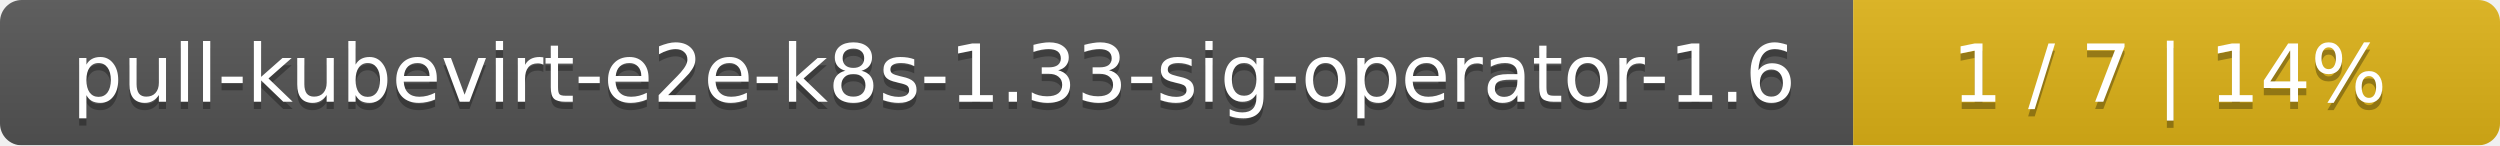
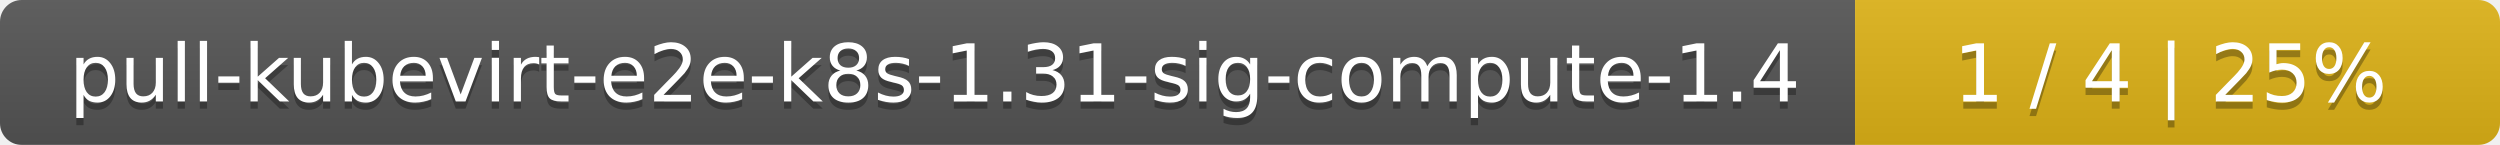
- <svg xmlns="http://www.w3.org/2000/svg" width="344" height="20">
+ <svg xmlns="http://www.w3.org/2000/svg" width="345" height="20">
  <linearGradient id="smooth" x2="0" y2="100%">
    <stop offset="0" stop-color="#bbb" stop-opacity=".1" />
    <stop offset="1" stop-opacity=".1" />
  </linearGradient>
  <mask id="round">
-     <rect width="344" height="20" rx="3" fill="#fff" />
+     <rect width="345" height="20" rx="3" fill="#fff" />
  </mask>
  <g mask="url(#round)">
-     <rect width="255" height="20" fill="#555" />
-     <rect x="255" width="89" height="20" fill="#dfb317" />
-     <rect width="344" height="20" fill="url(#smooth)" />
+     <rect width="256" height="20" fill="#555" />
+     <rect x="256" width="89" height="20" fill="#dfb317" />
+     <rect width="345" height="20" fill="url(#smooth)" />
  </g>
  <g fill="#fff" text-anchor="middle" font-family="DejaVu Sans,Verdana,Geneva,sans-serif" font-size="11">
-     <text x="128.5" y="15" fill="#010101" fill-opacity=".3">pull-kubevirt-e2e-k8s-1.33-sig-operator-1.6</text>
-     <text x="128.5" y="14">pull-kubevirt-e2e-k8s-1.33-sig-operator-1.6</text>
-     <text x="298.5" y="15" fill="#010101" fill-opacity=".3">1 / 7    |    14%</text>
-     <text x="298.5" y="14">1 / 7    |    14%</text>
+     <text x="129" y="15" fill="#010101" fill-opacity=".3">pull-kubevirt-e2e-k8s-1.31-sig-compute-1.4</text>
+     <text x="129" y="14">pull-kubevirt-e2e-k8s-1.31-sig-compute-1.4</text>
+     <text x="299.5" y="15" fill="#010101" fill-opacity=".3">1 / 4    |    25%</text>
+     <text x="299.5" y="14">1 / 4    |    25%</text>
  </g>
</svg>
